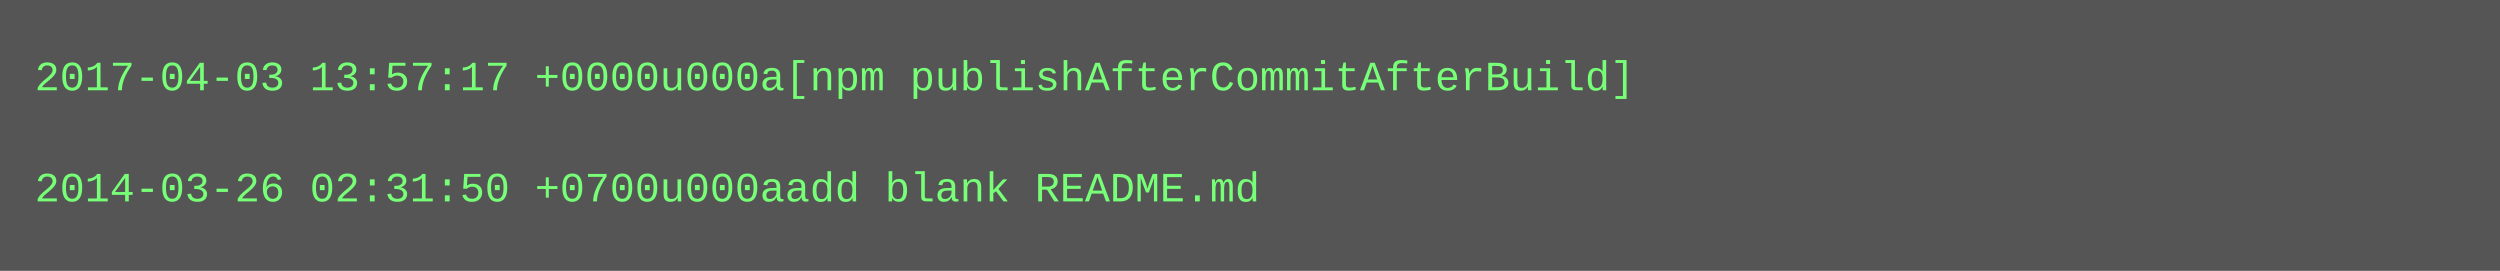
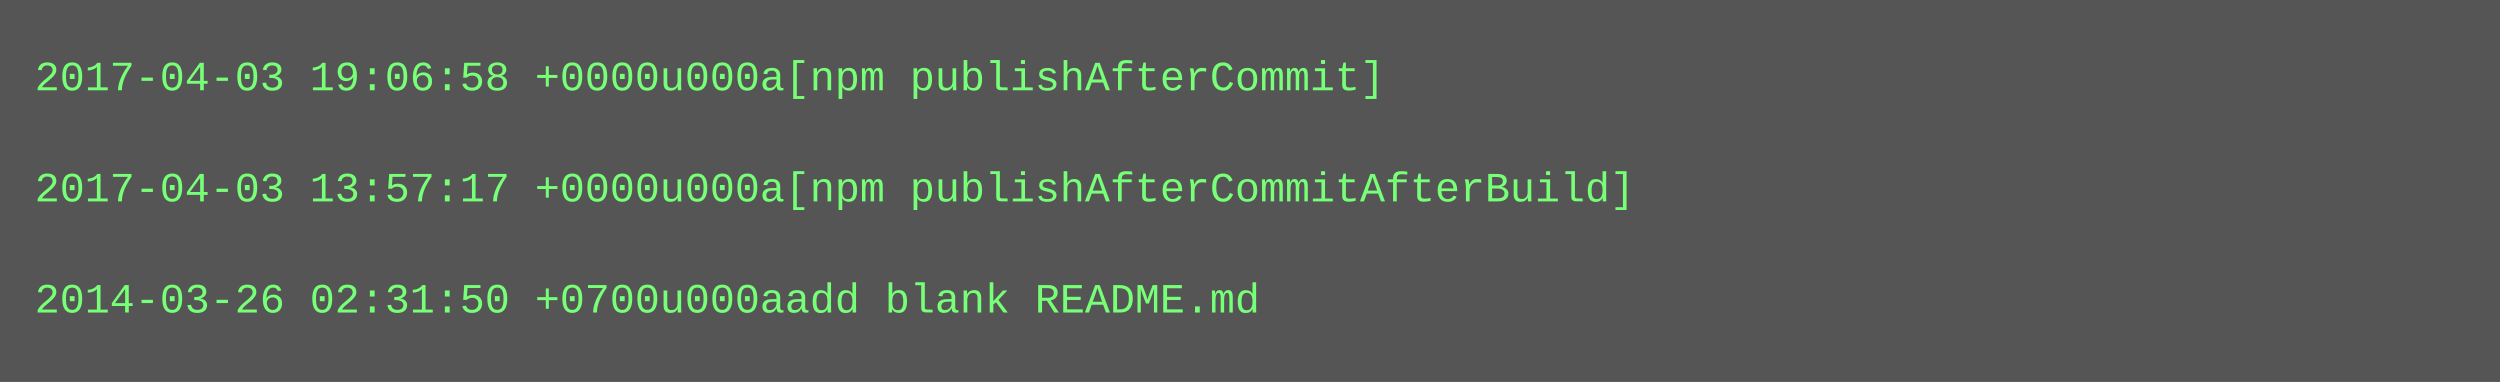
- <svg xmlns="http://www.w3.org/2000/svg" height="78" width="720">
-   <rect height="78" fill="#555" width="720" />
+ <svg xmlns="http://www.w3.org/2000/svg" height="110" width="720">
+   <rect height="110" fill="#555" width="720" />
  <text fill="#7f7" font-family="Courier New" font-size="12" xml:space="preserve">
-     <tspan x="10" y="26">2017-04-03 13:57:17 +0000u000a[npm publishAfterCommitAfterBuild]</tspan>
+     <tspan x="10" y="26">2017-04-03 19:06:58 +0000u000a[npm publishAfterCommit]</tspan>
    <tspan x="10" y="42" />
-     <tspan x="10" y="58">2014-03-26 02:31:50 +0700u000aadd blank README.md</tspan>
+     <tspan x="10" y="58">2017-04-03 13:57:17 +0000u000a[npm publishAfterCommitAfterBuild]</tspan>
+     <tspan x="10" y="74" />
+     <tspan x="10" y="90">2014-03-26 02:31:50 +0700u000aadd blank README.md</tspan>
  </text>
</svg>
